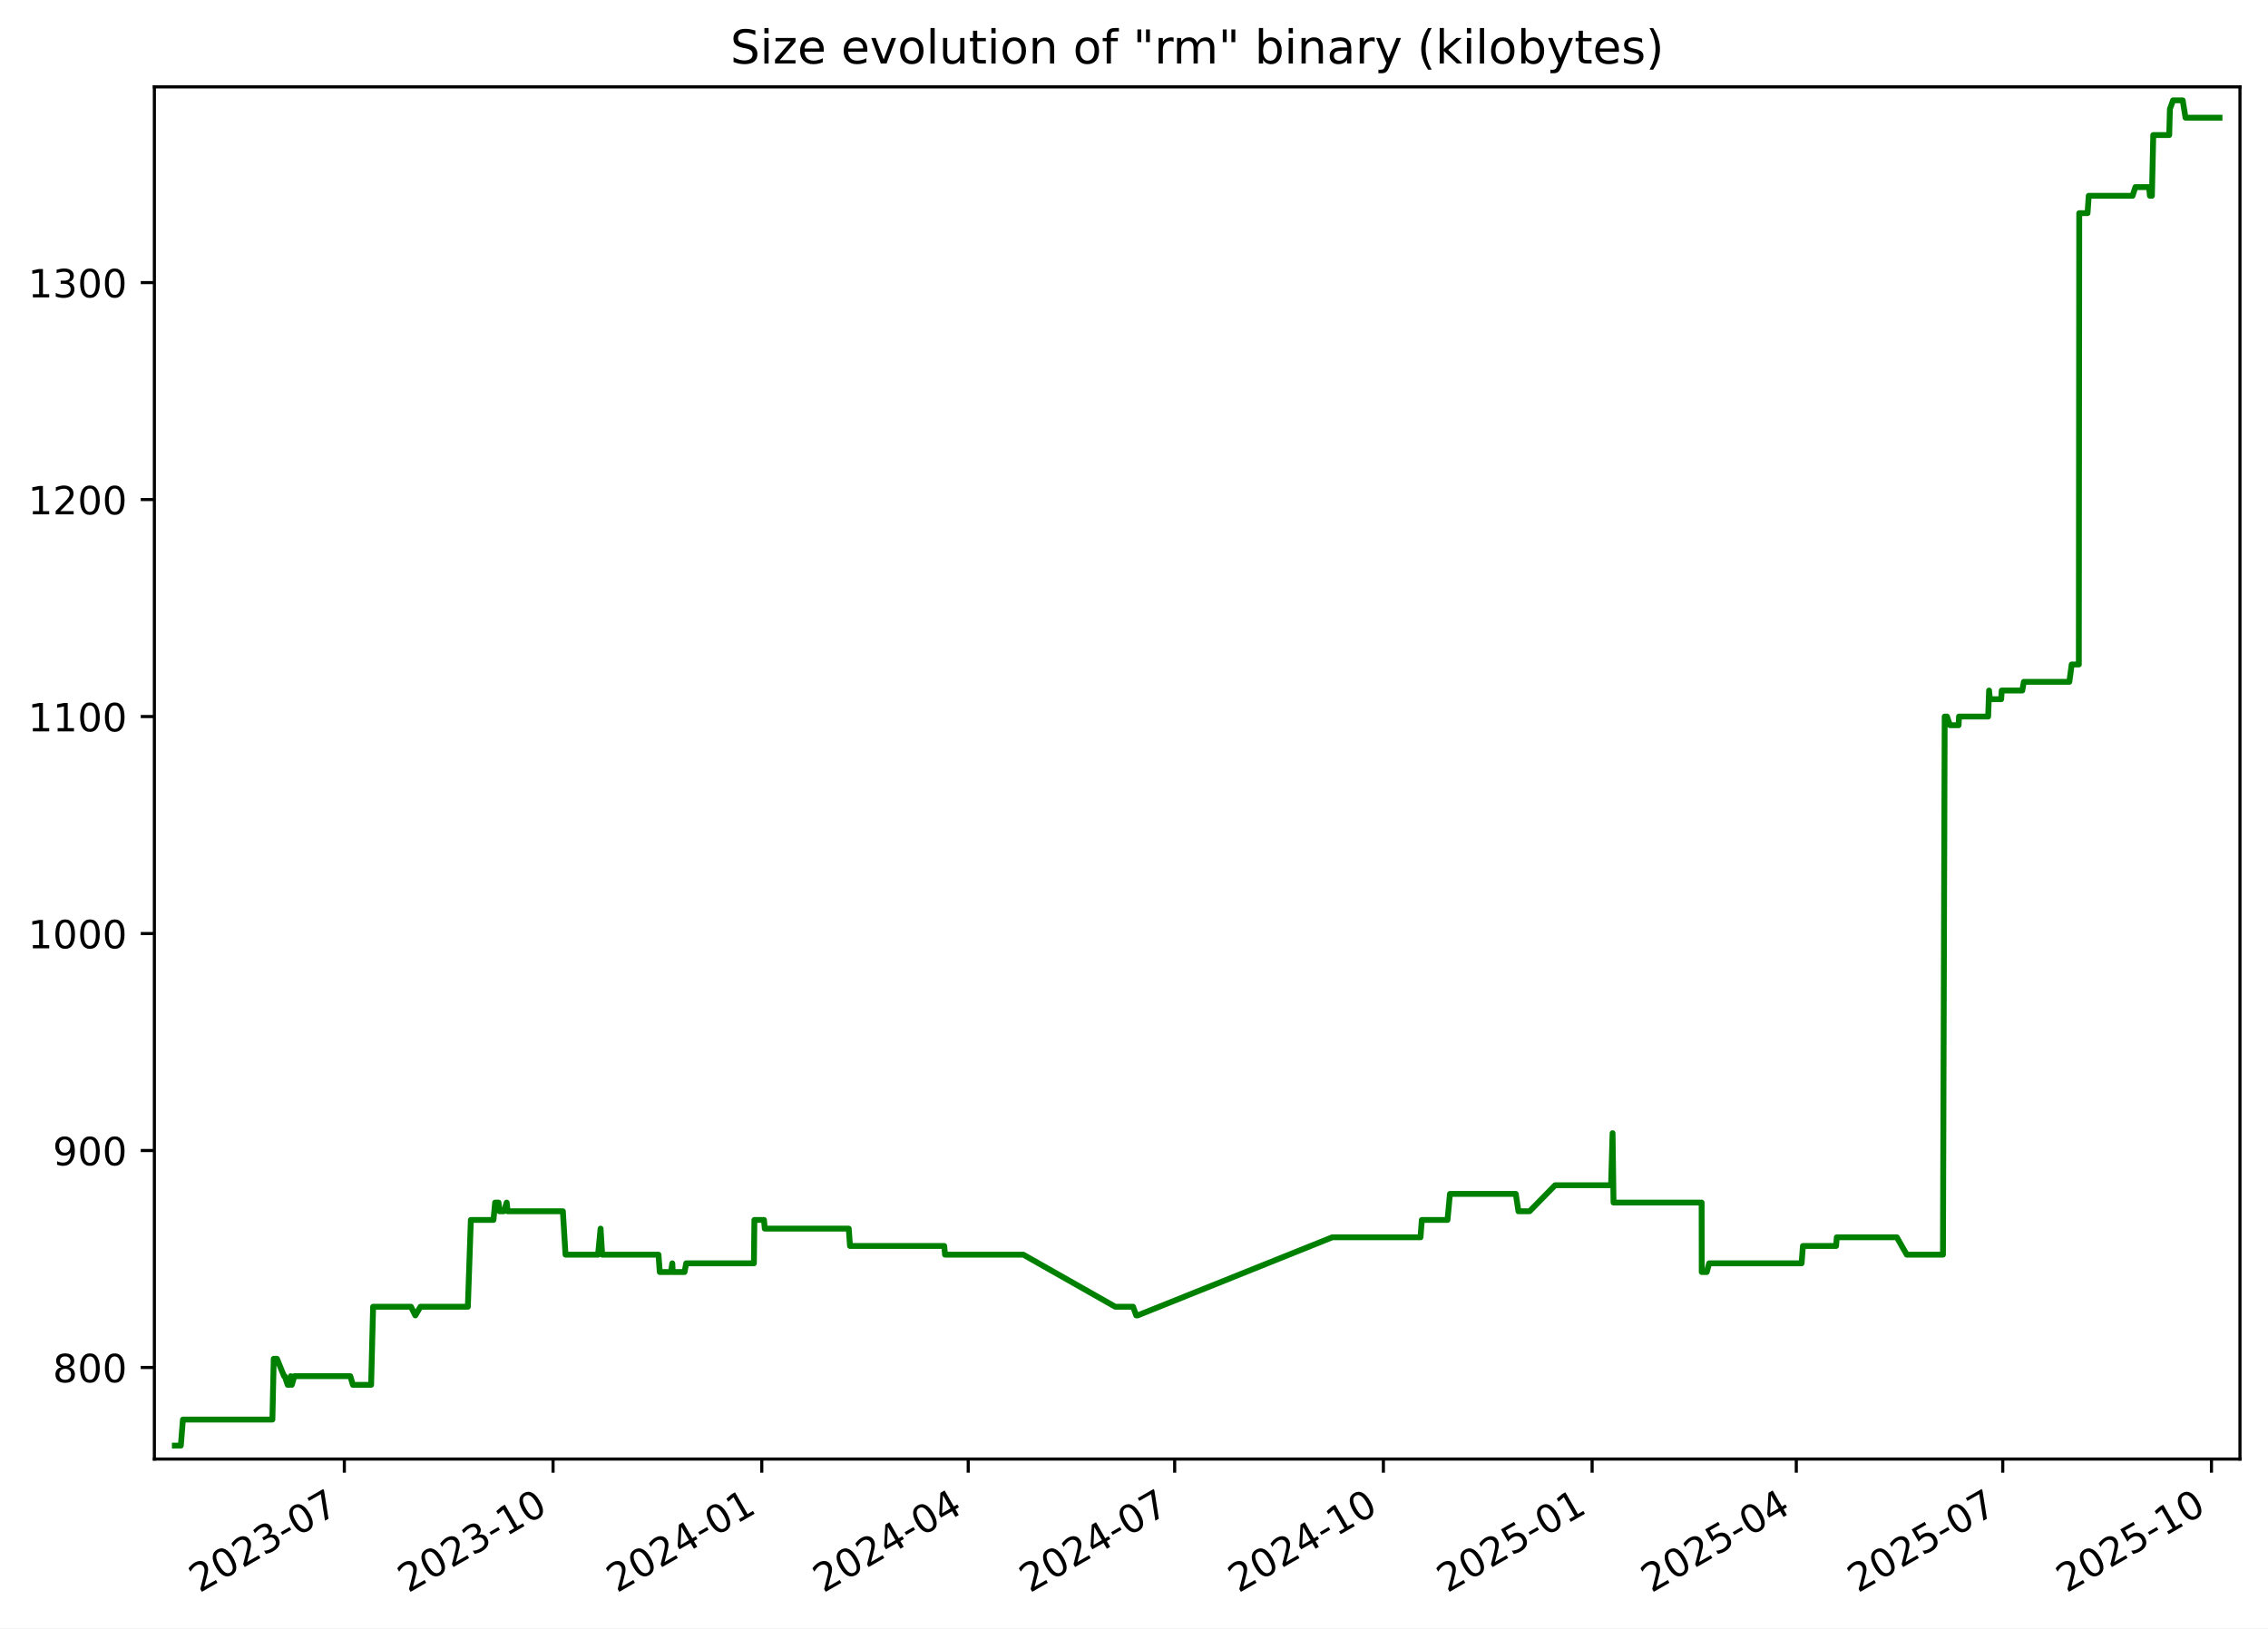
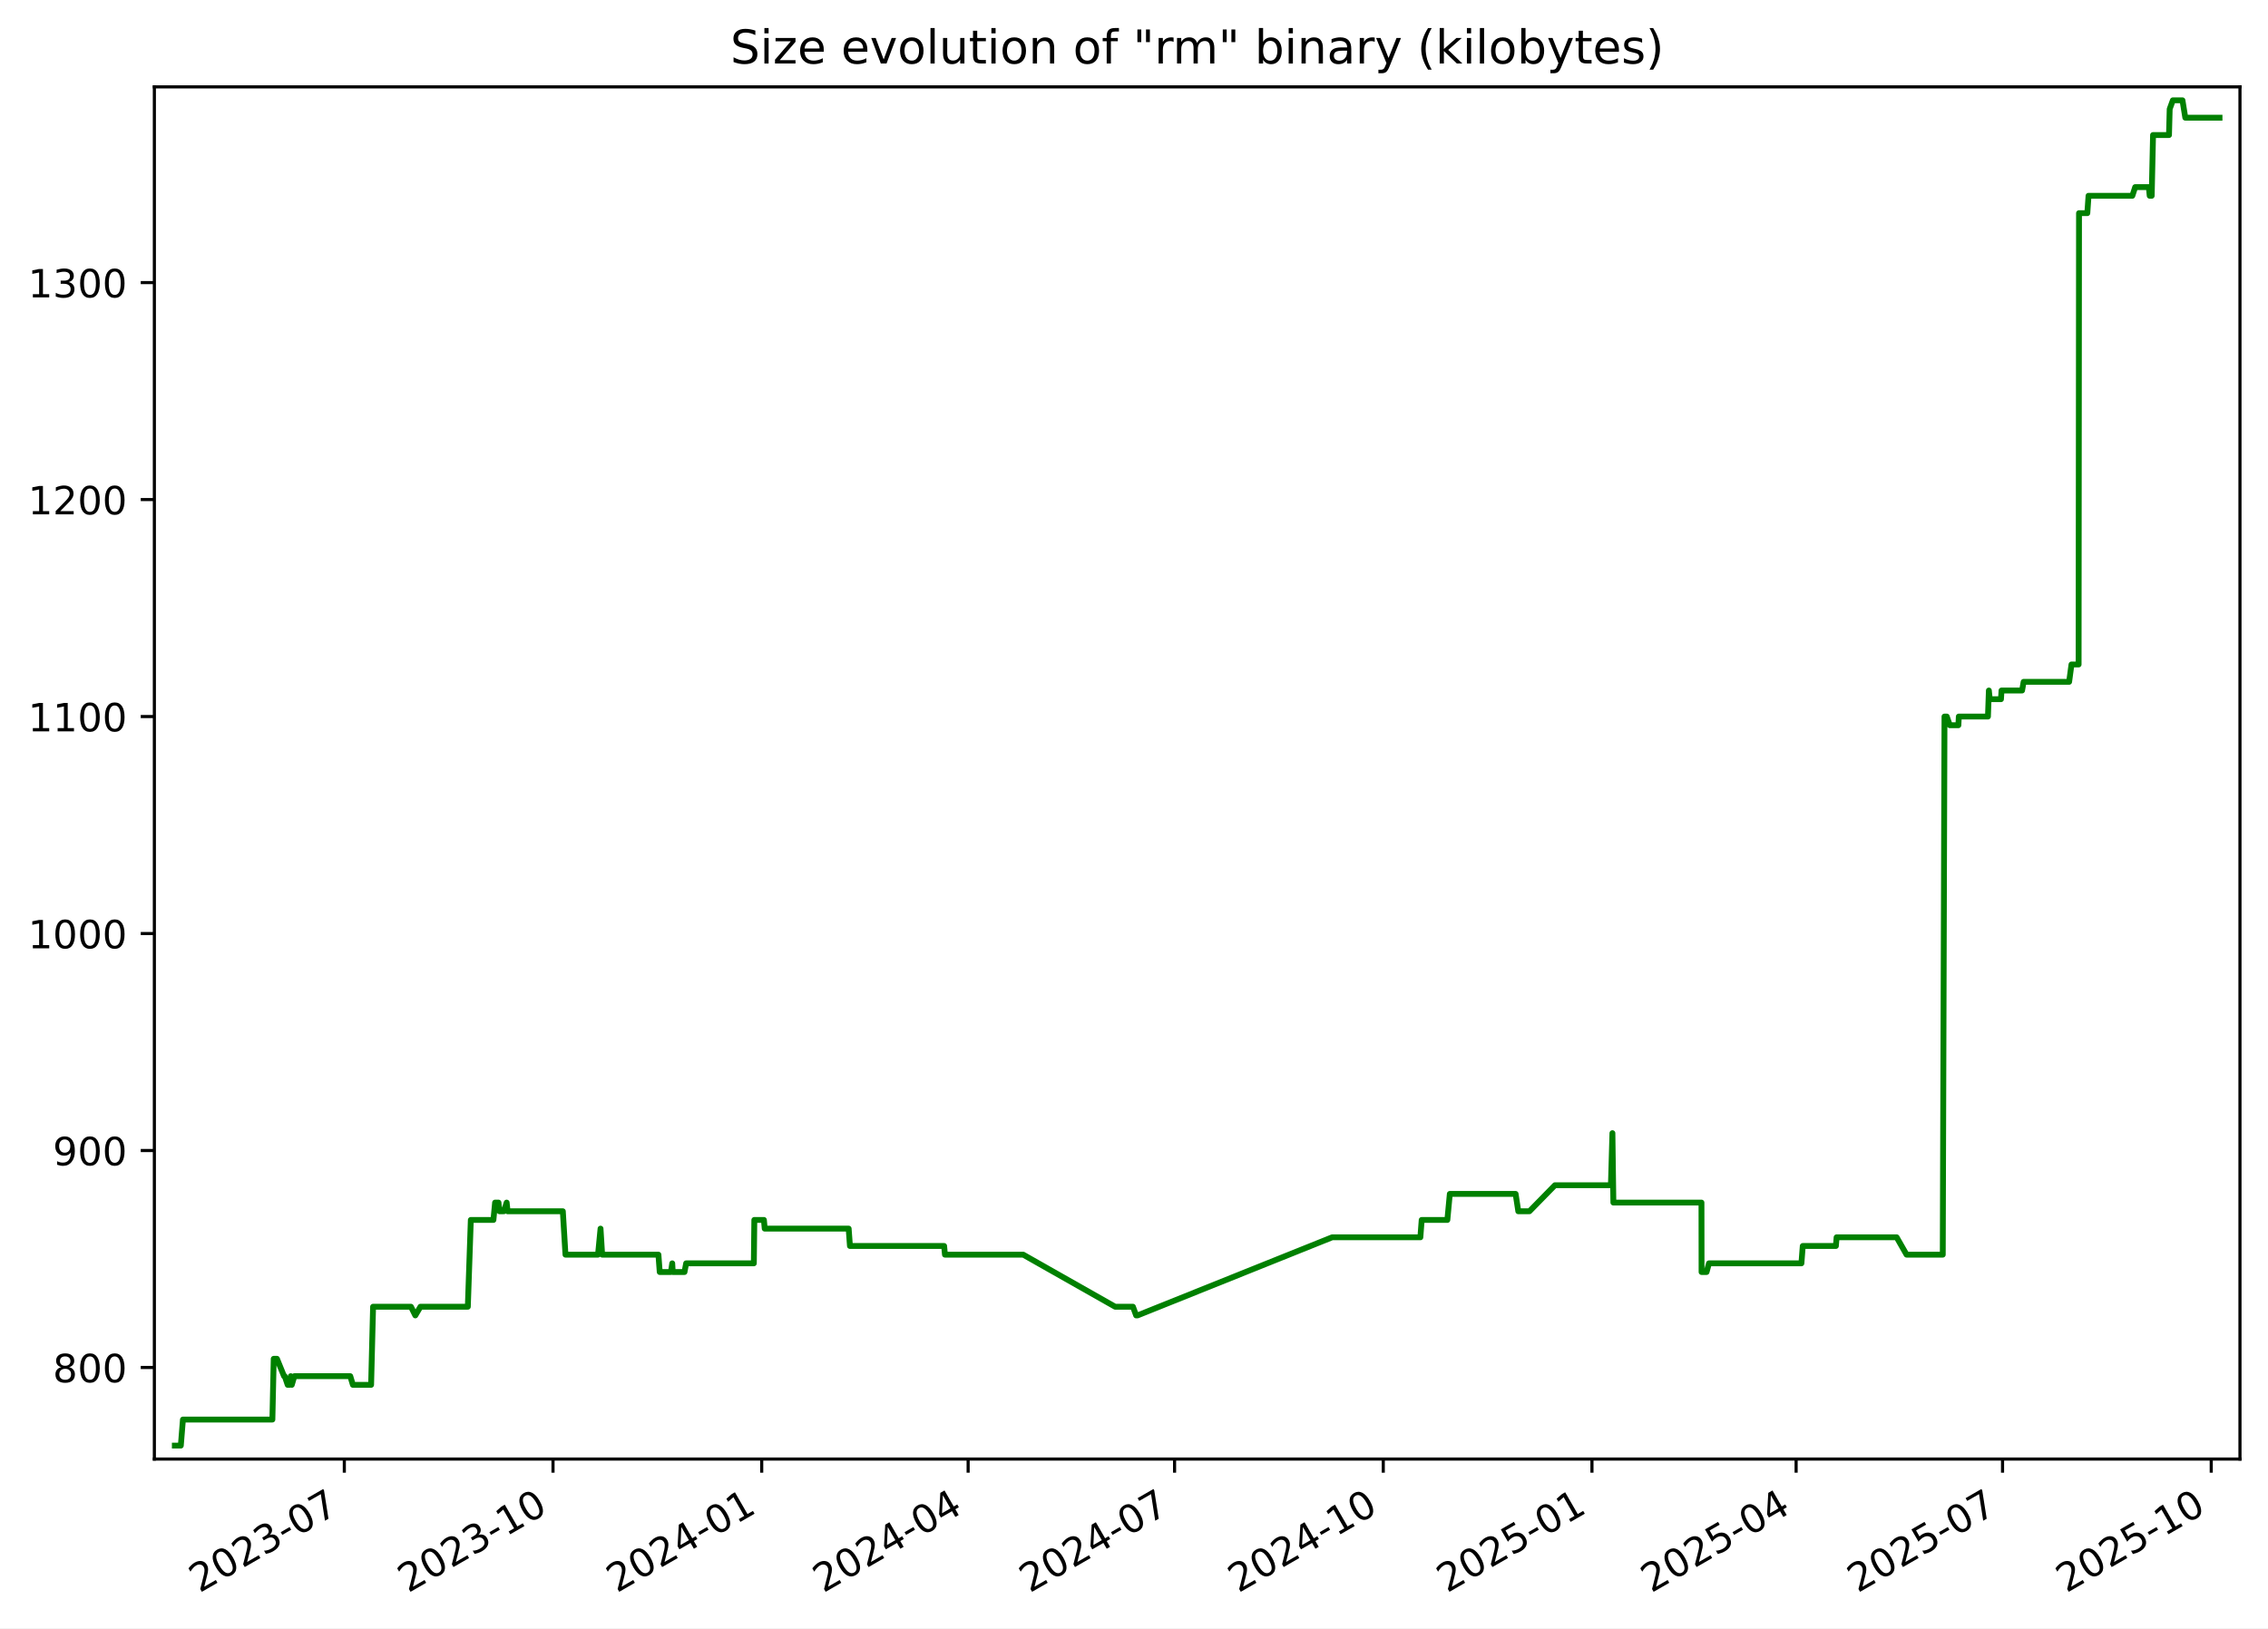
<svg xmlns="http://www.w3.org/2000/svg" xmlns:xlink="http://www.w3.org/1999/xlink" width="582.53pt" height="418.303pt" viewBox="0 0 582.53 418.303" version="1.1">
  <defs>
    <style type="text/css">*{stroke-linejoin: round; stroke-linecap: butt}</style>
  </defs>
  <g id="figure_1">
    <g id="patch_1">
      <path d="M -0 418.303  L 582.53 418.303  L 582.53 0  L -0 0  z " style="fill: #ffffff" />
    </g>
    <g id="axes_1">
      <g id="patch_2">
        <path d="M 39.65 374.83  L 575.33 374.83  L 575.33 22.318  L 39.65 22.318  z " style="fill: #ffffff" />
      </g>
      <g id="matplotlib.axis_1">
        <g id="xtick_1">
          <g id="line2d_1">
            <defs>
-               <path id="m434b8f4c42" d="M 0 0  L 0 3.5  " style="stroke: #000000; stroke-width: 0.8" />
+               <path id="m366a8975d4" d="M 0 0  L 0 3.5  " style="stroke: #000000; stroke-width: 0.8" />
            </defs>
            <g>
-               <use xlink:href="#m434b8f4c42" x="88.442" y="374.83" style="stroke: #000000; stroke-width: 0.8" />
+               <use xlink:href="#m366a8975d4" x="88.437" y="374.83" style="stroke: #000000; stroke-width: 0.8" />
            </g>
          </g>
          <g id="text_1">
-             <g transform="translate(51.217 409.302) rotate(-30) scale(0.1 -0.1)">
+             <g transform="translate(51.21223 409.302) rotate(-30) scale(0.1 -0.1)">
              <defs>
                <path id="DejaVuSans-32" d="M 1228 531  L 3431 531  L 3431 0  L 469 0  L 469 531  Q 828 903 1448 1529  Q 2069 2156 2228 2338  Q 2531 2678 2651 2914  Q 2772 3150 2772 3378  Q 2772 3750 2511 3984  Q 2250 4219 1831 4219  Q 1534 4219 1204 4116  Q 875 4013 500 3803  L 500 4441  Q 881 4594 1212 4672  Q 1544 4750 1819 4750  Q 2544 4750 2975 4387  Q 3406 4025 3406 3419  Q 3406 3131 3298 2873  Q 3191 2616 2906 2266  Q 2828 2175 2409 1742  Q 1991 1309 1228 531  z " transform="scale(0.015625)" />
                <path id="DejaVuSans-30" d="M 2034 4250  Q 1547 4250 1301 3770  Q 1056 3291 1056 2328  Q 1056 1369 1301 889  Q 1547 409 2034 409  Q 2525 409 2770 889  Q 3016 1369 3016 2328  Q 3016 3291 2770 3770  Q 2525 4250 2034 4250  z M 2034 4750  Q 2819 4750 3233 4129  Q 3647 3509 3647 2328  Q 3647 1150 3233 529  Q 2819 -91 2034 -91  Q 1250 -91 836 529  Q 422 1150 422 2328  Q 422 3509 836 4129  Q 1250 4750 2034 4750  z " transform="scale(0.015625)" />
                <path id="DejaVuSans-33" d="M 2597 2516  Q 3050 2419 3304 2112  Q 3559 1806 3559 1356  Q 3559 666 3084 287  Q 2609 -91 1734 -91  Q 1441 -91 1130 -33  Q 819 25 488 141  L 488 750  Q 750 597 1062 519  Q 1375 441 1716 441  Q 2309 441 2620 675  Q 2931 909 2931 1356  Q 2931 1769 2642 2001  Q 2353 2234 1838 2234  L 1294 2234  L 1294 2753  L 1863 2753  Q 2328 2753 2575 2939  Q 2822 3125 2822 3475  Q 2822 3834 2567 4026  Q 2313 4219 1838 4219  Q 1578 4219 1281 4162  Q 984 4106 628 3988  L 628 4550  Q 988 4650 1302 4700  Q 1616 4750 1894 4750  Q 2613 4750 3031 4423  Q 3450 4097 3450 3541  Q 3450 3153 3228 2886  Q 3006 2619 2597 2516  z " transform="scale(0.015625)" />
                <path id="DejaVuSans-2d" d="M 313 2009  L 1997 2009  L 1997 1497  L 313 1497  L 313 2009  z " transform="scale(0.015625)" />
                <path id="DejaVuSans-37" d="M 525 4666  L 3525 4666  L 3525 4397  L 1831 0  L 1172 0  L 2766 4134  L 525 4134  L 525 4666  z " transform="scale(0.015625)" />
              </defs>
              <use xlink:href="#DejaVuSans-32" />
              <use xlink:href="#DejaVuSans-30" x="63.623" />
              <use xlink:href="#DejaVuSans-32" x="127.246" />
              <use xlink:href="#DejaVuSans-33" x="190.869" />
              <use xlink:href="#DejaVuSans-2d" x="254.492" />
              <use xlink:href="#DejaVuSans-30" x="290.576" />
              <use xlink:href="#DejaVuSans-37" x="354.199" />
            </g>
          </g>
        </g>
        <g id="xtick_2">
          <g id="line2d_2">
            <g>
-               <use xlink:href="#m434b8f4c42" x="142.051" y="374.83" style="stroke: #000000; stroke-width: 0.8" />
+               <use xlink:href="#m366a8975d4" x="142.04" y="374.83" style="stroke: #000000; stroke-width: 0.8" />
            </g>
          </g>
          <g id="text_2">
-             <g transform="translate(104.8259 409.302) rotate(-30) scale(0.1 -0.1)">
+             <g transform="translate(104.8152 409.302) rotate(-30) scale(0.1 -0.1)">
              <defs>
                <path id="DejaVuSans-31" d="M 794 531  L 1825 531  L 1825 4091  L 703 3866  L 703 4441  L 1819 4666  L 2450 4666  L 2450 531  L 3481 531  L 3481 0  L 794 0  L 794 531  z " transform="scale(0.015625)" />
              </defs>
              <use xlink:href="#DejaVuSans-32" />
              <use xlink:href="#DejaVuSans-30" x="63.623" />
              <use xlink:href="#DejaVuSans-32" x="127.246" />
              <use xlink:href="#DejaVuSans-33" x="190.869" />
              <use xlink:href="#DejaVuSans-2d" x="254.492" />
              <use xlink:href="#DejaVuSans-31" x="290.576" />
              <use xlink:href="#DejaVuSans-30" x="354.199" />
            </g>
          </g>
        </g>
        <g id="xtick_3">
          <g id="line2d_3">
            <g>
-               <use xlink:href="#m434b8f4c42" x="195.66" y="374.83" style="stroke: #000000; stroke-width: 0.8" />
+               <use xlink:href="#m366a8975d4" x="195.643" y="374.83" style="stroke: #000000; stroke-width: 0.8" />
            </g>
          </g>
          <g id="text_3">
-             <g transform="translate(158.4347 409.302) rotate(-30) scale(0.1 -0.1)">
+             <g transform="translate(158.4182 409.302) rotate(-30) scale(0.1 -0.1)">
              <defs>
                <path id="DejaVuSans-34" d="M 2419 4116  L 825 1625  L 2419 1625  L 2419 4116  z M 2253 4666  L 3047 4666  L 3047 1625  L 3713 1625  L 3713 1100  L 3047 1100  L 3047 0  L 2419 0  L 2419 1100  L 313 1100  L 313 1709  L 2253 4666  z " transform="scale(0.015625)" />
              </defs>
              <use xlink:href="#DejaVuSans-32" />
              <use xlink:href="#DejaVuSans-30" x="63.623" />
              <use xlink:href="#DejaVuSans-32" x="127.246" />
              <use xlink:href="#DejaVuSans-34" x="190.869" />
              <use xlink:href="#DejaVuSans-2d" x="254.492" />
              <use xlink:href="#DejaVuSans-30" x="290.576" />
              <use xlink:href="#DejaVuSans-31" x="354.199" />
            </g>
          </g>
        </g>
        <g id="xtick_4">
          <g id="line2d_4">
            <g>
-               <use xlink:href="#m434b8f4c42" x="248.686" y="374.83" style="stroke: #000000; stroke-width: 0.8" />
+               <use xlink:href="#m366a8975d4" x="248.663" y="374.83" style="stroke: #000000; stroke-width: 0.8" />
            </g>
          </g>
          <g id="text_4">
-             <g transform="translate(211.4609 409.302) rotate(-30) scale(0.1 -0.1)">
+             <g transform="translate(211.4386 409.302) rotate(-30) scale(0.1 -0.1)">
              <use xlink:href="#DejaVuSans-32" />
              <use xlink:href="#DejaVuSans-30" x="63.623" />
              <use xlink:href="#DejaVuSans-32" x="127.246" />
              <use xlink:href="#DejaVuSans-34" x="190.869" />
              <use xlink:href="#DejaVuSans-2d" x="254.492" />
              <use xlink:href="#DejaVuSans-30" x="290.576" />
              <use xlink:href="#DejaVuSans-34" x="354.199" />
            </g>
          </g>
        </g>
        <g id="xtick_5">
          <g id="line2d_5">
            <g>
-               <use xlink:href="#m434b8f4c42" x="301.712" y="374.83" style="stroke: #000000; stroke-width: 0.8" />
+               <use xlink:href="#m366a8975d4" x="301.684" y="374.83" style="stroke: #000000; stroke-width: 0.8" />
            </g>
          </g>
          <g id="text_5">
-             <g transform="translate(264.487 409.302) rotate(-30) scale(0.1 -0.1)">
+             <g transform="translate(264.4589 409.302) rotate(-30) scale(0.1 -0.1)">
              <use xlink:href="#DejaVuSans-32" />
              <use xlink:href="#DejaVuSans-30" x="63.623" />
              <use xlink:href="#DejaVuSans-32" x="127.246" />
              <use xlink:href="#DejaVuSans-34" x="190.869" />
              <use xlink:href="#DejaVuSans-2d" x="254.492" />
              <use xlink:href="#DejaVuSans-30" x="290.576" />
              <use xlink:href="#DejaVuSans-37" x="354.199" />
            </g>
          </g>
        </g>
        <g id="xtick_6">
          <g id="line2d_6">
            <g>
-               <use xlink:href="#m434b8f4c42" x="355.321" y="374.83" style="stroke: #000000; stroke-width: 0.8" />
+               <use xlink:href="#m366a8975d4" x="355.287" y="374.83" style="stroke: #000000; stroke-width: 0.8" />
            </g>
          </g>
          <g id="text_6">
-             <g transform="translate(318.0959 409.302) rotate(-30) scale(0.1 -0.1)">
+             <g transform="translate(318.0619 409.302) rotate(-30) scale(0.1 -0.1)">
              <use xlink:href="#DejaVuSans-32" />
              <use xlink:href="#DejaVuSans-30" x="63.623" />
              <use xlink:href="#DejaVuSans-32" x="127.246" />
              <use xlink:href="#DejaVuSans-34" x="190.869" />
              <use xlink:href="#DejaVuSans-2d" x="254.492" />
              <use xlink:href="#DejaVuSans-31" x="290.576" />
              <use xlink:href="#DejaVuSans-30" x="354.199" />
            </g>
          </g>
        </g>
        <g id="xtick_7">
          <g id="line2d_7">
            <g>
-               <use xlink:href="#m434b8f4c42" x="408.93" y="374.83" style="stroke: #000000; stroke-width: 0.8" />
+               <use xlink:href="#m366a8975d4" x="408.89" y="374.83" style="stroke: #000000; stroke-width: 0.8" />
            </g>
          </g>
          <g id="text_7">
-             <g transform="translate(371.7048 409.302) rotate(-30) scale(0.1 -0.1)">
+             <g transform="translate(371.6649 409.302) rotate(-30) scale(0.1 -0.1)">
              <defs>
                <path id="DejaVuSans-35" d="M 691 4666  L 3169 4666  L 3169 4134  L 1269 4134  L 1269 2991  Q 1406 3038 1543 3061  Q 1681 3084 1819 3084  Q 2600 3084 3056 2656  Q 3513 2228 3513 1497  Q 3513 744 3044 326  Q 2575 -91 1722 -91  Q 1428 -91 1123 -41  Q 819 9 494 109  L 494 744  Q 775 591 1075 516  Q 1375 441 1709 441  Q 2250 441 2565 725  Q 2881 1009 2881 1497  Q 2881 1984 2565 2268  Q 2250 2553 1709 2553  Q 1456 2553 1204 2497  Q 953 2441 691 2322  L 691 4666  z " transform="scale(0.015625)" />
              </defs>
              <use xlink:href="#DejaVuSans-32" />
              <use xlink:href="#DejaVuSans-30" x="63.623" />
              <use xlink:href="#DejaVuSans-32" x="127.246" />
              <use xlink:href="#DejaVuSans-35" x="190.869" />
              <use xlink:href="#DejaVuSans-2d" x="254.492" />
              <use xlink:href="#DejaVuSans-30" x="290.576" />
              <use xlink:href="#DejaVuSans-31" x="354.199" />
            </g>
          </g>
        </g>
        <g id="xtick_8">
          <g id="line2d_8">
            <g>
-               <use xlink:href="#m434b8f4c42" x="461.373" y="374.83" style="stroke: #000000; stroke-width: 0.8" />
+               <use xlink:href="#m366a8975d4" x="461.327" y="374.83" style="stroke: #000000; stroke-width: 0.8" />
            </g>
          </g>
          <g id="text_8">
-             <g transform="translate(424.1482 409.302) rotate(-30) scale(0.1 -0.1)">
+             <g transform="translate(424.1026 409.302) rotate(-30) scale(0.1 -0.1)">
              <use xlink:href="#DejaVuSans-32" />
              <use xlink:href="#DejaVuSans-30" x="63.623" />
              <use xlink:href="#DejaVuSans-32" x="127.246" />
              <use xlink:href="#DejaVuSans-35" x="190.869" />
              <use xlink:href="#DejaVuSans-2d" x="254.492" />
              <use xlink:href="#DejaVuSans-30" x="290.576" />
              <use xlink:href="#DejaVuSans-34" x="354.199" />
            </g>
          </g>
        </g>
        <g id="xtick_9">
          <g id="line2d_9">
            <g>
-               <use xlink:href="#m434b8f4c42" x="514.399" y="374.83" style="stroke: #000000; stroke-width: 0.8" />
+               <use xlink:href="#m366a8975d4" x="514.348" y="374.83" style="stroke: #000000; stroke-width: 0.8" />
            </g>
          </g>
          <g id="text_9">
-             <g transform="translate(477.1744 409.302) rotate(-30) scale(0.1 -0.1)">
+             <g transform="translate(477.1229 409.302) rotate(-30) scale(0.1 -0.1)">
              <use xlink:href="#DejaVuSans-32" />
              <use xlink:href="#DejaVuSans-30" x="63.623" />
              <use xlink:href="#DejaVuSans-32" x="127.246" />
              <use xlink:href="#DejaVuSans-35" x="190.869" />
              <use xlink:href="#DejaVuSans-2d" x="254.492" />
              <use xlink:href="#DejaVuSans-30" x="290.576" />
              <use xlink:href="#DejaVuSans-37" x="354.199" />
            </g>
          </g>
        </g>
        <g id="xtick_10">
          <g id="line2d_10">
            <g>
-               <use xlink:href="#m434b8f4c42" x="568.008" y="374.83" style="stroke: #000000; stroke-width: 0.8" />
+               <use xlink:href="#m366a8975d4" x="567.951" y="374.83" style="stroke: #000000; stroke-width: 0.8" />
            </g>
          </g>
          <g id="text_10">
-             <g transform="translate(530.7832 409.302) rotate(-30) scale(0.1 -0.1)">
+             <g transform="translate(530.7259 409.302) rotate(-30) scale(0.1 -0.1)">
              <use xlink:href="#DejaVuSans-32" />
              <use xlink:href="#DejaVuSans-30" x="63.623" />
              <use xlink:href="#DejaVuSans-32" x="127.246" />
              <use xlink:href="#DejaVuSans-35" x="190.869" />
              <use xlink:href="#DejaVuSans-2d" x="254.492" />
              <use xlink:href="#DejaVuSans-31" x="290.576" />
              <use xlink:href="#DejaVuSans-30" x="354.199" />
            </g>
          </g>
        </g>
      </g>
      <g id="matplotlib.axis_2">
        <g id="ytick_1">
          <g id="line2d_11">
            <defs>
-               <path id="m26a2c61653" d="M 0 0  L -3.5 0  " style="stroke: #000000; stroke-width: 0.8" />
+               <path id="md5239a1b8c" d="M 0 0  L -3.5 0  " style="stroke: #000000; stroke-width: 0.8" />
            </defs>
            <g>
-               <use xlink:href="#m26a2c61653" x="39.65" y="351.307" style="stroke: #000000; stroke-width: 0.8" />
+               <use xlink:href="#md5239a1b8c" x="39.65" y="351.307" style="stroke: #000000; stroke-width: 0.8" />
            </g>
          </g>
          <g id="text_11">
            <g transform="translate(13.5625 355.1062) scale(0.1 -0.1)">
              <defs>
                <path id="DejaVuSans-38" d="M 2034 2216  Q 1584 2216 1326 1975  Q 1069 1734 1069 1313  Q 1069 891 1326 650  Q 1584 409 2034 409  Q 2484 409 2743 651  Q 3003 894 3003 1313  Q 3003 1734 2745 1975  Q 2488 2216 2034 2216  z M 1403 2484  Q 997 2584 770 2862  Q 544 3141 544 3541  Q 544 4100 942 4425  Q 1341 4750 2034 4750  Q 2731 4750 3128 4425  Q 3525 4100 3525 3541  Q 3525 3141 3298 2862  Q 3072 2584 2669 2484  Q 3125 2378 3379 2068  Q 3634 1759 3634 1313  Q 3634 634 3220 271  Q 2806 -91 2034 -91  Q 1263 -91 848 271  Q 434 634 434 1313  Q 434 1759 690 2068  Q 947 2378 1403 2484  z M 1172 3481  Q 1172 3119 1398 2916  Q 1625 2713 2034 2713  Q 2441 2713 2670 2916  Q 2900 3119 2900 3481  Q 2900 3844 2670 4047  Q 2441 4250 2034 4250  Q 1625 4250 1398 4047  Q 1172 3844 1172 3481  z " transform="scale(0.015625)" />
              </defs>
              <use xlink:href="#DejaVuSans-38" />
              <use xlink:href="#DejaVuSans-30" x="63.623" />
              <use xlink:href="#DejaVuSans-30" x="127.246" />
            </g>
          </g>
        </g>
        <g id="ytick_2">
          <g id="line2d_12">
            <g>
-               <use xlink:href="#m26a2c61653" x="39.65" y="295.565" style="stroke: #000000; stroke-width: 0.8" />
+               <use xlink:href="#md5239a1b8c" x="39.65" y="295.565" style="stroke: #000000; stroke-width: 0.8" />
            </g>
          </g>
          <g id="text_12">
            <g transform="translate(13.5625 299.3643) scale(0.1 -0.1)">
              <defs>
                <path id="DejaVuSans-39" d="M 703 97  L 703 672  Q 941 559 1184 500  Q 1428 441 1663 441  Q 2288 441 2617 861  Q 2947 1281 2994 2138  Q 2813 1869 2534 1725  Q 2256 1581 1919 1581  Q 1219 1581 811 2004  Q 403 2428 403 3163  Q 403 3881 828 4315  Q 1253 4750 1959 4750  Q 2769 4750 3195 4129  Q 3622 3509 3622 2328  Q 3622 1225 3098 567  Q 2575 -91 1691 -91  Q 1453 -91 1209 -44  Q 966 3 703 97  z M 1959 2075  Q 2384 2075 2632 2365  Q 2881 2656 2881 3163  Q 2881 3666 2632 3958  Q 2384 4250 1959 4250  Q 1534 4250 1286 3958  Q 1038 3666 1038 3163  Q 1038 2656 1286 2365  Q 1534 2075 1959 2075  z " transform="scale(0.015625)" />
              </defs>
              <use xlink:href="#DejaVuSans-39" />
              <use xlink:href="#DejaVuSans-30" x="63.623" />
              <use xlink:href="#DejaVuSans-30" x="127.246" />
            </g>
          </g>
        </g>
        <g id="ytick_3">
          <g id="line2d_13">
            <g>
-               <use xlink:href="#m26a2c61653" x="39.65" y="239.823" style="stroke: #000000; stroke-width: 0.8" />
+               <use xlink:href="#md5239a1b8c" x="39.65" y="239.823" style="stroke: #000000; stroke-width: 0.8" />
            </g>
          </g>
          <g id="text_13">
            <g transform="translate(7.2 243.6224) scale(0.1 -0.1)">
              <use xlink:href="#DejaVuSans-31" />
              <use xlink:href="#DejaVuSans-30" x="63.623" />
              <use xlink:href="#DejaVuSans-30" x="127.246" />
              <use xlink:href="#DejaVuSans-30" x="190.869" />
            </g>
          </g>
        </g>
        <g id="ytick_4">
          <g id="line2d_14">
            <g>
-               <use xlink:href="#m26a2c61653" x="39.65" y="184.081" style="stroke: #000000; stroke-width: 0.8" />
+               <use xlink:href="#md5239a1b8c" x="39.65" y="184.081" style="stroke: #000000; stroke-width: 0.8" />
            </g>
          </g>
          <g id="text_14">
            <g transform="translate(7.2 187.8804) scale(0.1 -0.1)">
              <use xlink:href="#DejaVuSans-31" />
              <use xlink:href="#DejaVuSans-31" x="63.623" />
              <use xlink:href="#DejaVuSans-30" x="127.246" />
              <use xlink:href="#DejaVuSans-30" x="190.869" />
            </g>
          </g>
        </g>
        <g id="ytick_5">
          <g id="line2d_15">
            <g>
-               <use xlink:href="#m26a2c61653" x="39.65" y="128.339" style="stroke: #000000; stroke-width: 0.8" />
+               <use xlink:href="#md5239a1b8c" x="39.65" y="128.339" style="stroke: #000000; stroke-width: 0.8" />
            </g>
          </g>
          <g id="text_15">
            <g transform="translate(7.2 132.1385) scale(0.1 -0.1)">
              <use xlink:href="#DejaVuSans-31" />
              <use xlink:href="#DejaVuSans-32" x="63.623" />
              <use xlink:href="#DejaVuSans-30" x="127.246" />
              <use xlink:href="#DejaVuSans-30" x="190.869" />
            </g>
          </g>
        </g>
        <g id="ytick_6">
          <g id="line2d_16">
            <g>
-               <use xlink:href="#m26a2c61653" x="39.65" y="72.597" style="stroke: #000000; stroke-width: 0.8" />
+               <use xlink:href="#md5239a1b8c" x="39.65" y="72.597" style="stroke: #000000; stroke-width: 0.8" />
            </g>
          </g>
          <g id="text_16">
            <g transform="translate(7.2 76.39657) scale(0.1 -0.1)">
              <use xlink:href="#DejaVuSans-31" />
              <use xlink:href="#DejaVuSans-33" x="63.623" />
              <use xlink:href="#DejaVuSans-30" x="127.246" />
              <use xlink:href="#DejaVuSans-30" x="190.869" />
            </g>
          </g>
        </g>
      </g>
      <g id="line2d_17">
-         <path d="M 44.902 371.374  L 46.444 371.374  L 46.984 364.685  L 69.966 364.685  L 70.307 349.077  L 71.14 349.077  L 72.956 353.537  L 73.134 353.537  L 73.891 355.766  L 74.41 355.766  L 74.683 353.537  L 74.95 355.766  L 75.61 353.537  L 89.969 353.537  L 90.645 355.766  L 95.323 355.766  L 95.831 335.699  L 105.561 335.699  L 106.678 337.929  L 107.999 335.699  L 120.169 335.699  L 120.937 313.403  L 126.743 313.403  L 127.171 308.943  L 128.046 308.943  L 128.293 311.173  L 129.43 311.173  L 130.143 308.943  L 130.384 311.173  L 144.574 311.173  L 145.25 322.321  L 153.612 322.321  L 154.258 315.632  L 154.672 322.321  L 169.128 322.321  L 169.462 326.781  L 172.346 326.781  L 172.675 324.551  L 172.803 326.781  L 175.824 326.781  L 176.248 324.551  L 193.637 324.551  L 193.763 313.403  L 196.228 313.403  L 196.429 315.632  L 217.998 315.632  L 218.325 320.092  L 242.52 320.092  L 242.727 322.321  L 262.834 322.321  L 286.452 335.699  L 291.022 335.699  L 291.843 337.929  L 292.198 337.929  L 342.201 317.862  L 364.852 317.862  L 365.191 313.403  L 371.787 313.403  L 372.417 306.713  L 389.323 306.713  L 390.007 311.173  L 392.876 311.173  L 399.421 304.484  L 413.798 304.484  L 414.187 291.106  L 414.431 308.943  L 437.061 308.943  L 437.085 326.781  L 438.373 326.781  L 438.985 324.551  L 462.736 324.551  L 463.079 320.092  L 471.594 320.092  L 471.772 317.862  L 487.2 317.862  L 489.746 322.321  L 499.045 322.321  L 499.488 184.081  L 500.076 184.081  L 500.854 186.311  L 503.059 186.311  L 503.165 184.081  L 510.653 184.081  L 510.887 177.392  L 511.112 179.622  L 513.998 179.622  L 514.135 177.392  L 519.417 177.392  L 519.818 175.163  L 531.505 175.163  L 532.108 170.703  L 533.942 170.703  L 534.046 54.76  L 536.179 54.76  L 536.486 50.301  L 547.743 50.301  L 548.471 48.071  L 551.98 48.071  L 552.2 50.301  L 552.713 50.301  L 553.06 34.693  L 557.159 34.693  L 557.335 28.004  L 558.149 25.774  L 560.622 25.774  L 561.345 30.233  L 570.078 30.233  L 570.078 30.233  " clip-path="url(#p6d49e6fb8d)" style="fill: none; stroke: #008000; stroke-width: 1.5; stroke-linecap: square" />
+         <path d="M 44.902 371.374  L 46.444 371.374  L 46.984 364.685  L 69.963 364.685  L 70.304 349.077  L 71.137 349.077  L 72.953 353.537  L 73.131 353.537  L 73.888 355.766  L 74.407 355.766  L 74.68 353.537  L 74.947 355.766  L 75.607 353.537  L 89.964 353.537  L 90.64 355.766  L 95.318 355.766  L 95.825 335.699  L 105.555 335.699  L 106.672 337.929  L 107.992 335.699  L 120.161 335.699  L 120.928 313.403  L 126.734 313.403  L 127.162 308.943  L 128.036 308.943  L 128.284 311.173  L 129.421 311.173  L 130.134 308.943  L 130.374 311.173  L 144.563 311.173  L 145.239 322.321  L 153.6 322.321  L 154.246 315.632  L 154.66 322.321  L 169.115 322.321  L 169.448 326.781  L 172.332 326.781  L 172.661 324.551  L 172.789 326.781  L 175.81 326.781  L 176.234 324.551  L 193.621 324.551  L 193.747 313.403  L 196.211 313.403  L 196.413 315.632  L 217.979 315.632  L 218.306 320.092  L 242.499 320.092  L 242.706 322.321  L 262.811 322.321  L 286.425 335.699  L 290.995 335.699  L 291.816 337.929  L 292.171 337.929  L 342.169 317.862  L 364.817 317.862  L 365.156 313.403  L 371.751 313.403  L 372.381 306.713  L 389.285 306.713  L 389.969 311.173  L 392.838 311.173  L 399.382 304.484  L 413.758 304.484  L 414.146 291.106  L 414.391 308.943  L 437.018 308.943  L 437.042 326.781  L 438.329 326.781  L 438.941 324.551  L 462.69 324.551  L 463.033 320.092  L 471.548 320.092  L 471.726 317.862  L 487.152 317.862  L 489.698 322.321  L 498.996 322.321  L 499.438 184.081  L 500.026 184.081  L 500.804 186.311  L 503.009 186.311  L 503.115 184.081  L 510.602 184.081  L 510.836 177.392  L 511.061 179.622  L 513.947 179.622  L 514.084 177.392  L 519.365 177.392  L 519.766 175.163  L 531.451 175.163  L 532.055 170.703  L 533.888 170.703  L 533.992 54.76  L 536.125 54.76  L 536.433 50.301  L 547.688 50.301  L 548.416 48.071  L 551.924 48.071  L 552.145 50.301  L 552.658 50.301  L 553.004 34.693  L 557.103 34.693  L 557.279 28.004  L 558.093 25.774  L 560.565 25.774  L 561.288 30.233  L 570.078 30.233  L 570.078 30.233  " clip-path="url(#p6653b45eea)" style="fill: none; stroke: #008000; stroke-width: 1.5; stroke-linecap: square" />
      </g>
      <g id="patch_3">
        <path d="M 39.65 374.83  L 39.65 22.318  " style="fill: none; stroke: #000000; stroke-width: 0.8; stroke-linejoin: miter; stroke-linecap: square" />
      </g>
      <g id="patch_4">
        <path d="M 575.33 374.83  L 575.33 22.318  " style="fill: none; stroke: #000000; stroke-width: 0.8; stroke-linejoin: miter; stroke-linecap: square" />
      </g>
      <g id="patch_5">
        <path d="M 39.65 374.83  L 575.33 374.83  " style="fill: none; stroke: #000000; stroke-width: 0.8; stroke-linejoin: miter; stroke-linecap: square" />
      </g>
      <g id="patch_6">
        <path d="M 39.65 22.318  L 575.33 22.318  " style="fill: none; stroke: #000000; stroke-width: 0.8; stroke-linejoin: miter; stroke-linecap: square" />
      </g>
      <g id="text_17">
        <g transform="translate(187.5884 16.31812) scale(0.12 -0.12)">
          <defs>
            <path id="DejaVuSans-53" d="M 3425 4513  L 3425 3897  Q 3066 4069 2747 4153  Q 2428 4238 2131 4238  Q 1616 4238 1336 4038  Q 1056 3838 1056 3469  Q 1056 3159 1242 3001  Q 1428 2844 1947 2747  L 2328 2669  Q 3034 2534 3370 2195  Q 3706 1856 3706 1288  Q 3706 609 3251 259  Q 2797 -91 1919 -91  Q 1588 -91 1214 -16  Q 841 59 441 206  L 441 856  Q 825 641 1194 531  Q 1563 422 1919 422  Q 2459 422 2753 634  Q 3047 847 3047 1241  Q 3047 1584 2836 1778  Q 2625 1972 2144 2069  L 1759 2144  Q 1053 2284 737 2584  Q 422 2884 422 3419  Q 422 4038 858 4394  Q 1294 4750 2059 4750  Q 2388 4750 2728 4690  Q 3069 4631 3425 4513  z " transform="scale(0.015625)" />
            <path id="DejaVuSans-69" d="M 603 3500  L 1178 3500  L 1178 0  L 603 0  L 603 3500  z M 603 4863  L 1178 4863  L 1178 4134  L 603 4134  L 603 4863  z " transform="scale(0.015625)" />
            <path id="DejaVuSans-7a" d="M 353 3500  L 3084 3500  L 3084 2975  L 922 459  L 3084 459  L 3084 0  L 275 0  L 275 525  L 2438 3041  L 353 3041  L 353 3500  z " transform="scale(0.015625)" />
            <path id="DejaVuSans-65" d="M 3597 1894  L 3597 1613  L 953 1613  Q 991 1019 1311 708  Q 1631 397 2203 397  Q 2534 397 2845 478  Q 3156 559 3463 722  L 3463 178  Q 3153 47 2828 -22  Q 2503 -91 2169 -91  Q 1331 -91 842 396  Q 353 884 353 1716  Q 353 2575 817 3079  Q 1281 3584 2069 3584  Q 2775 3584 3186 3129  Q 3597 2675 3597 1894  z M 3022 2063  Q 3016 2534 2758 2815  Q 2500 3097 2075 3097  Q 1594 3097 1305 2825  Q 1016 2553 972 2059  L 3022 2063  z " transform="scale(0.015625)" />
            <path id="DejaVuSans-20" transform="scale(0.015625)" />
            <path id="DejaVuSans-76" d="M 191 3500  L 800 3500  L 1894 563  L 2988 3500  L 3597 3500  L 2284 0  L 1503 0  L 191 3500  z " transform="scale(0.015625)" />
            <path id="DejaVuSans-6f" d="M 1959 3097  Q 1497 3097 1228 2736  Q 959 2375 959 1747  Q 959 1119 1226 758  Q 1494 397 1959 397  Q 2419 397 2687 759  Q 2956 1122 2956 1747  Q 2956 2369 2687 2733  Q 2419 3097 1959 3097  z M 1959 3584  Q 2709 3584 3137 3096  Q 3566 2609 3566 1747  Q 3566 888 3137 398  Q 2709 -91 1959 -91  Q 1206 -91 779 398  Q 353 888 353 1747  Q 353 2609 779 3096  Q 1206 3584 1959 3584  z " transform="scale(0.015625)" />
            <path id="DejaVuSans-6c" d="M 603 4863  L 1178 4863  L 1178 0  L 603 0  L 603 4863  z " transform="scale(0.015625)" />
            <path id="DejaVuSans-75" d="M 544 1381  L 544 3500  L 1119 3500  L 1119 1403  Q 1119 906 1312 657  Q 1506 409 1894 409  Q 2359 409 2629 706  Q 2900 1003 2900 1516  L 2900 3500  L 3475 3500  L 3475 0  L 2900 0  L 2900 538  Q 2691 219 2414 64  Q 2138 -91 1772 -91  Q 1169 -91 856 284  Q 544 659 544 1381  z M 1991 3584  L 1991 3584  z " transform="scale(0.015625)" />
            <path id="DejaVuSans-74" d="M 1172 4494  L 1172 3500  L 2356 3500  L 2356 3053  L 1172 3053  L 1172 1153  Q 1172 725 1289 603  Q 1406 481 1766 481  L 2356 481  L 2356 0  L 1766 0  Q 1100 0 847 248  Q 594 497 594 1153  L 594 3053  L 172 3053  L 172 3500  L 594 3500  L 594 4494  L 1172 4494  z " transform="scale(0.015625)" />
            <path id="DejaVuSans-6e" d="M 3513 2113  L 3513 0  L 2938 0  L 2938 2094  Q 2938 2591 2744 2837  Q 2550 3084 2163 3084  Q 1697 3084 1428 2787  Q 1159 2491 1159 1978  L 1159 0  L 581 0  L 581 3500  L 1159 3500  L 1159 2956  Q 1366 3272 1645 3428  Q 1925 3584 2291 3584  Q 2894 3584 3203 3211  Q 3513 2838 3513 2113  z " transform="scale(0.015625)" />
            <path id="DejaVuSans-66" d="M 2375 4863  L 2375 4384  L 1825 4384  Q 1516 4384 1395 4259  Q 1275 4134 1275 3809  L 1275 3500  L 2222 3500  L 2222 3053  L 1275 3053  L 1275 0  L 697 0  L 697 3053  L 147 3053  L 147 3500  L 697 3500  L 697 3744  Q 697 4328 969 4595  Q 1241 4863 1831 4863  L 2375 4863  z " transform="scale(0.015625)" />
            <path id="DejaVuSans-22" d="M 1147 4666  L 1147 2931  L 616 2931  L 616 4666  L 1147 4666  z M 2328 4666  L 2328 2931  L 1797 2931  L 1797 4666  L 2328 4666  z " transform="scale(0.015625)" />
            <path id="DejaVuSans-72" d="M 2631 2963  Q 2534 3019 2420 3045  Q 2306 3072 2169 3072  Q 1681 3072 1420 2755  Q 1159 2438 1159 1844  L 1159 0  L 581 0  L 581 3500  L 1159 3500  L 1159 2956  Q 1341 3275 1631 3429  Q 1922 3584 2338 3584  Q 2397 3584 2469 3576  Q 2541 3569 2628 3553  L 2631 2963  z " transform="scale(0.015625)" />
            <path id="DejaVuSans-6d" d="M 3328 2828  Q 3544 3216 3844 3400  Q 4144 3584 4550 3584  Q 5097 3584 5394 3201  Q 5691 2819 5691 2113  L 5691 0  L 5113 0  L 5113 2094  Q 5113 2597 4934 2840  Q 4756 3084 4391 3084  Q 3944 3084 3684 2787  Q 3425 2491 3425 1978  L 3425 0  L 2847 0  L 2847 2094  Q 2847 2600 2669 2842  Q 2491 3084 2119 3084  Q 1678 3084 1418 2786  Q 1159 2488 1159 1978  L 1159 0  L 581 0  L 581 3500  L 1159 3500  L 1159 2956  Q 1356 3278 1631 3431  Q 1906 3584 2284 3584  Q 2666 3584 2933 3390  Q 3200 3197 3328 2828  z " transform="scale(0.015625)" />
            <path id="DejaVuSans-62" d="M 3116 1747  Q 3116 2381 2855 2742  Q 2594 3103 2138 3103  Q 1681 3103 1420 2742  Q 1159 2381 1159 1747  Q 1159 1113 1420 752  Q 1681 391 2138 391  Q 2594 391 2855 752  Q 3116 1113 3116 1747  z M 1159 2969  Q 1341 3281 1617 3432  Q 1894 3584 2278 3584  Q 2916 3584 3314 3078  Q 3713 2572 3713 1747  Q 3713 922 3314 415  Q 2916 -91 2278 -91  Q 1894 -91 1617 61  Q 1341 213 1159 525  L 1159 0  L 581 0  L 581 4863  L 1159 4863  L 1159 2969  z " transform="scale(0.015625)" />
            <path id="DejaVuSans-61" d="M 2194 1759  Q 1497 1759 1228 1600  Q 959 1441 959 1056  Q 959 750 1161 570  Q 1363 391 1709 391  Q 2188 391 2477 730  Q 2766 1069 2766 1631  L 2766 1759  L 2194 1759  z M 3341 1997  L 3341 0  L 2766 0  L 2766 531  Q 2569 213 2275 61  Q 1981 -91 1556 -91  Q 1019 -91 701 211  Q 384 513 384 1019  Q 384 1609 779 1909  Q 1175 2209 1959 2209  L 2766 2209  L 2766 2266  Q 2766 2663 2505 2880  Q 2244 3097 1772 3097  Q 1472 3097 1187 3025  Q 903 2953 641 2809  L 641 3341  Q 956 3463 1253 3523  Q 1550 3584 1831 3584  Q 2591 3584 2966 3190  Q 3341 2797 3341 1997  z " transform="scale(0.015625)" />
            <path id="DejaVuSans-79" d="M 2059 -325  Q 1816 -950 1584 -1140  Q 1353 -1331 966 -1331  L 506 -1331  L 506 -850  L 844 -850  Q 1081 -850 1212 -737  Q 1344 -625 1503 -206  L 1606 56  L 191 3500  L 800 3500  L 1894 763  L 2988 3500  L 3597 3500  L 2059 -325  z " transform="scale(0.015625)" />
            <path id="DejaVuSans-28" d="M 1984 4856  Q 1566 4138 1362 3434  Q 1159 2731 1159 2009  Q 1159 1288 1364 580  Q 1569 -128 1984 -844  L 1484 -844  Q 1016 -109 783 600  Q 550 1309 550 2009  Q 550 2706 781 3412  Q 1013 4119 1484 4856  L 1984 4856  z " transform="scale(0.015625)" />
            <path id="DejaVuSans-6b" d="M 581 4863  L 1159 4863  L 1159 1991  L 2875 3500  L 3609 3500  L 1753 1863  L 3688 0  L 2938 0  L 1159 1709  L 1159 0  L 581 0  L 581 4863  z " transform="scale(0.015625)" />
            <path id="DejaVuSans-73" d="M 2834 3397  L 2834 2853  Q 2591 2978 2328 3040  Q 2066 3103 1784 3103  Q 1356 3103 1142 2972  Q 928 2841 928 2578  Q 928 2378 1081 2264  Q 1234 2150 1697 2047  L 1894 2003  Q 2506 1872 2764 1633  Q 3022 1394 3022 966  Q 3022 478 2636 193  Q 2250 -91 1575 -91  Q 1294 -91 989 -36  Q 684 19 347 128  L 347 722  Q 666 556 975 473  Q 1284 391 1588 391  Q 1994 391 2212 530  Q 2431 669 2431 922  Q 2431 1156 2273 1281  Q 2116 1406 1581 1522  L 1381 1569  Q 847 1681 609 1914  Q 372 2147 372 2553  Q 372 3047 722 3315  Q 1072 3584 1716 3584  Q 2034 3584 2315 3537  Q 2597 3491 2834 3397  z " transform="scale(0.015625)" />
            <path id="DejaVuSans-29" d="M 513 4856  L 1013 4856  Q 1481 4119 1714 3412  Q 1947 2706 1947 2009  Q 1947 1309 1714 600  Q 1481 -109 1013 -844  L 513 -844  Q 928 -128 1133 580  Q 1338 1288 1338 2009  Q 1338 2731 1133 3434  Q 928 4138 513 4856  z " transform="scale(0.015625)" />
          </defs>
          <use xlink:href="#DejaVuSans-53" />
          <use xlink:href="#DejaVuSans-69" x="63.477" />
          <use xlink:href="#DejaVuSans-7a" x="91.26" />
          <use xlink:href="#DejaVuSans-65" x="143.75" />
          <use xlink:href="#DejaVuSans-20" x="205.273" />
          <use xlink:href="#DejaVuSans-65" x="237.061" />
          <use xlink:href="#DejaVuSans-76" x="298.584" />
          <use xlink:href="#DejaVuSans-6f" x="357.764" />
          <use xlink:href="#DejaVuSans-6c" x="418.945" />
          <use xlink:href="#DejaVuSans-75" x="446.729" />
          <use xlink:href="#DejaVuSans-74" x="510.107" />
          <use xlink:href="#DejaVuSans-69" x="549.316" />
          <use xlink:href="#DejaVuSans-6f" x="577.1" />
          <use xlink:href="#DejaVuSans-6e" x="638.281" />
          <use xlink:href="#DejaVuSans-20" x="701.66" />
          <use xlink:href="#DejaVuSans-6f" x="733.447" />
          <use xlink:href="#DejaVuSans-66" x="794.629" />
          <use xlink:href="#DejaVuSans-20" x="829.834" />
          <use xlink:href="#DejaVuSans-22" x="861.621" />
          <use xlink:href="#DejaVuSans-72" x="907.617" />
          <use xlink:href="#DejaVuSans-6d" x="946.98" />
          <use xlink:href="#DejaVuSans-22" x="1044.393" />
          <use xlink:href="#DejaVuSans-20" x="1090.389" />
          <use xlink:href="#DejaVuSans-62" x="1122.176" />
          <use xlink:href="#DejaVuSans-69" x="1185.652" />
          <use xlink:href="#DejaVuSans-6e" x="1213.436" />
          <use xlink:href="#DejaVuSans-61" x="1276.814" />
          <use xlink:href="#DejaVuSans-72" x="1338.094" />
          <use xlink:href="#DejaVuSans-79" x="1379.207" />
          <use xlink:href="#DejaVuSans-20" x="1438.387" />
          <use xlink:href="#DejaVuSans-28" x="1470.174" />
          <use xlink:href="#DejaVuSans-6b" x="1509.188" />
          <use xlink:href="#DejaVuSans-69" x="1567.098" />
          <use xlink:href="#DejaVuSans-6c" x="1594.881" />
          <use xlink:href="#DejaVuSans-6f" x="1622.664" />
          <use xlink:href="#DejaVuSans-62" x="1683.846" />
          <use xlink:href="#DejaVuSans-79" x="1747.322" />
          <use xlink:href="#DejaVuSans-74" x="1806.502" />
          <use xlink:href="#DejaVuSans-65" x="1845.711" />
          <use xlink:href="#DejaVuSans-73" x="1907.234" />
          <use xlink:href="#DejaVuSans-29" x="1959.334" />
        </g>
      </g>
    </g>
  </g>
  <defs>
-     <clipPath id="p6d49e6fb8d">
+     <clipPath id="p6653b45eea">
      <rect x="39.65" y="22.318" width="535.68" height="352.512" />
    </clipPath>
  </defs>
</svg>
